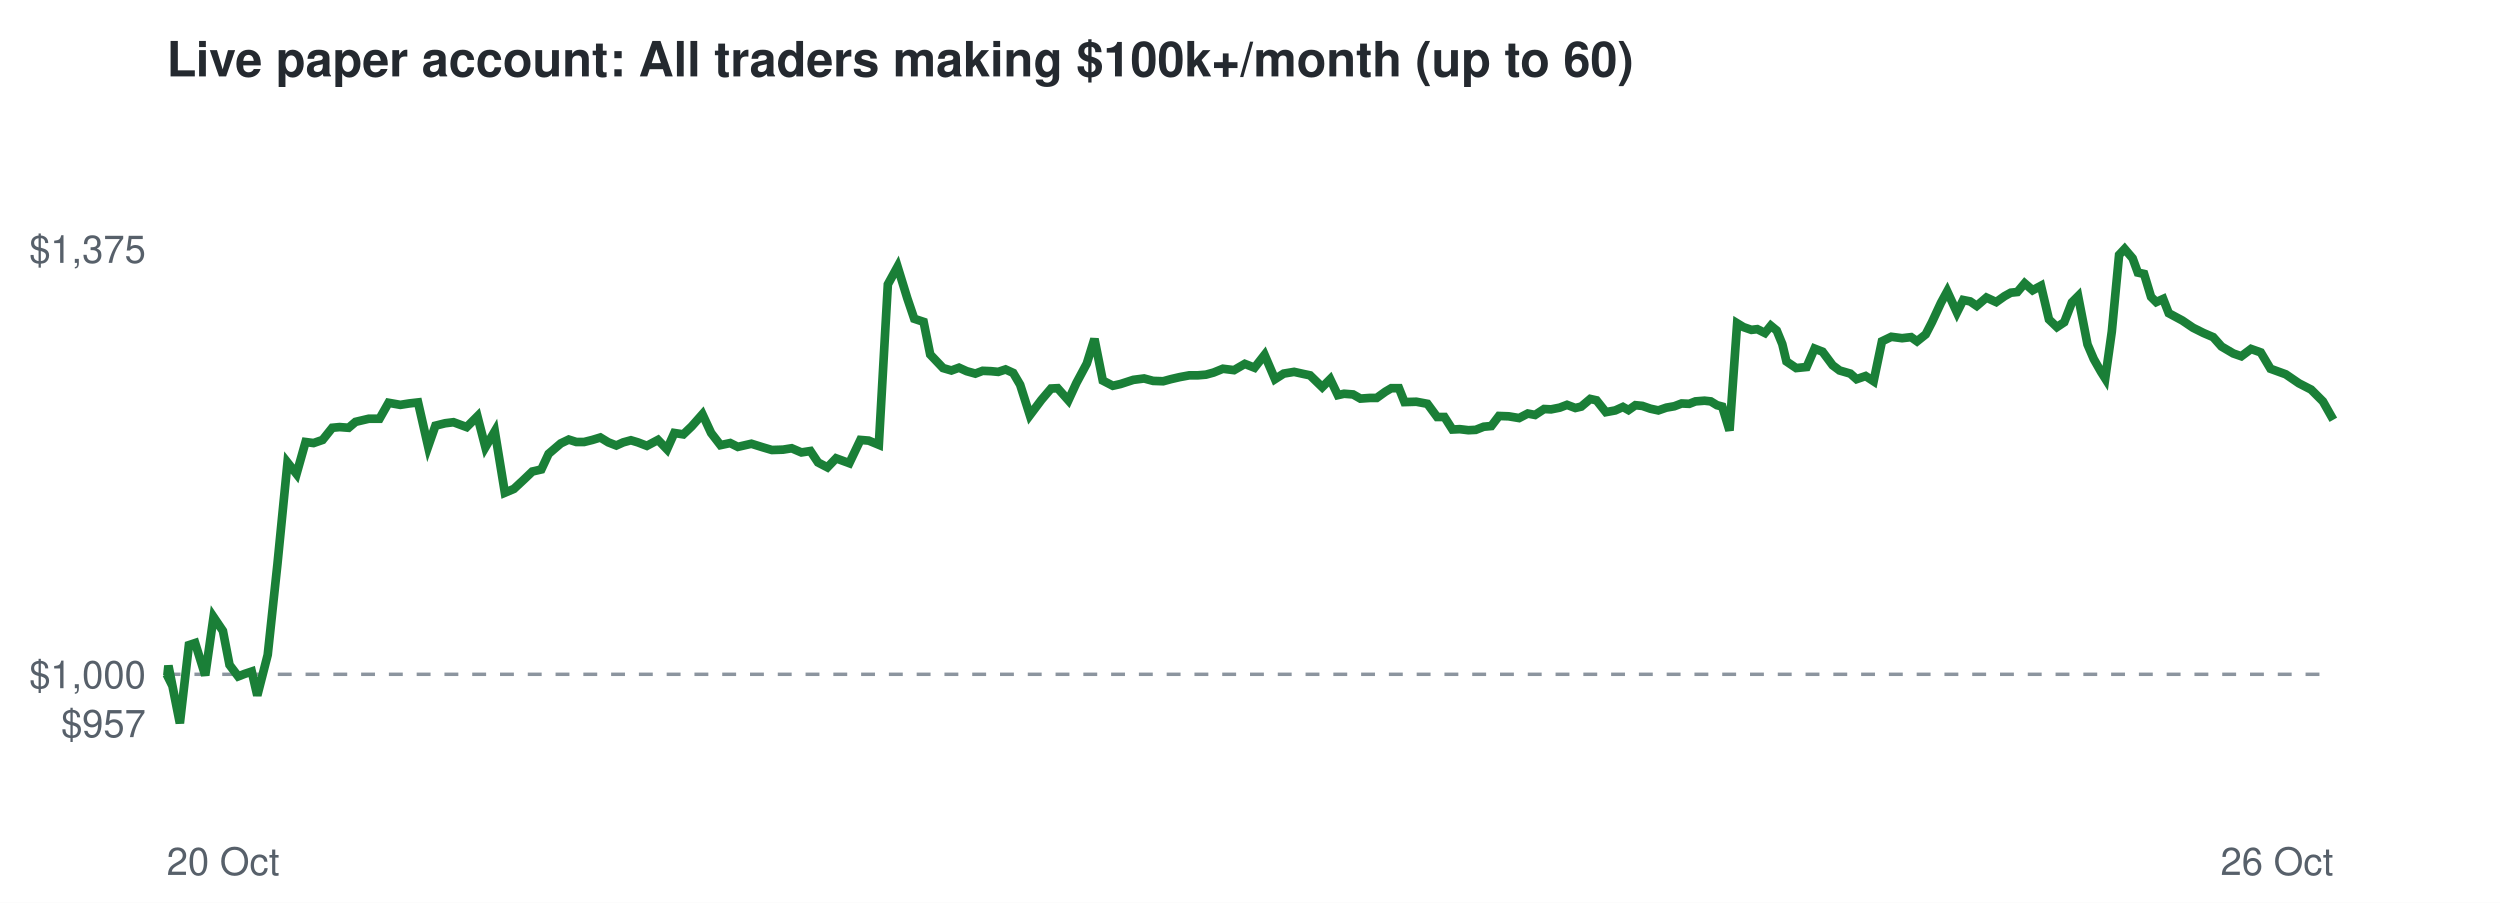
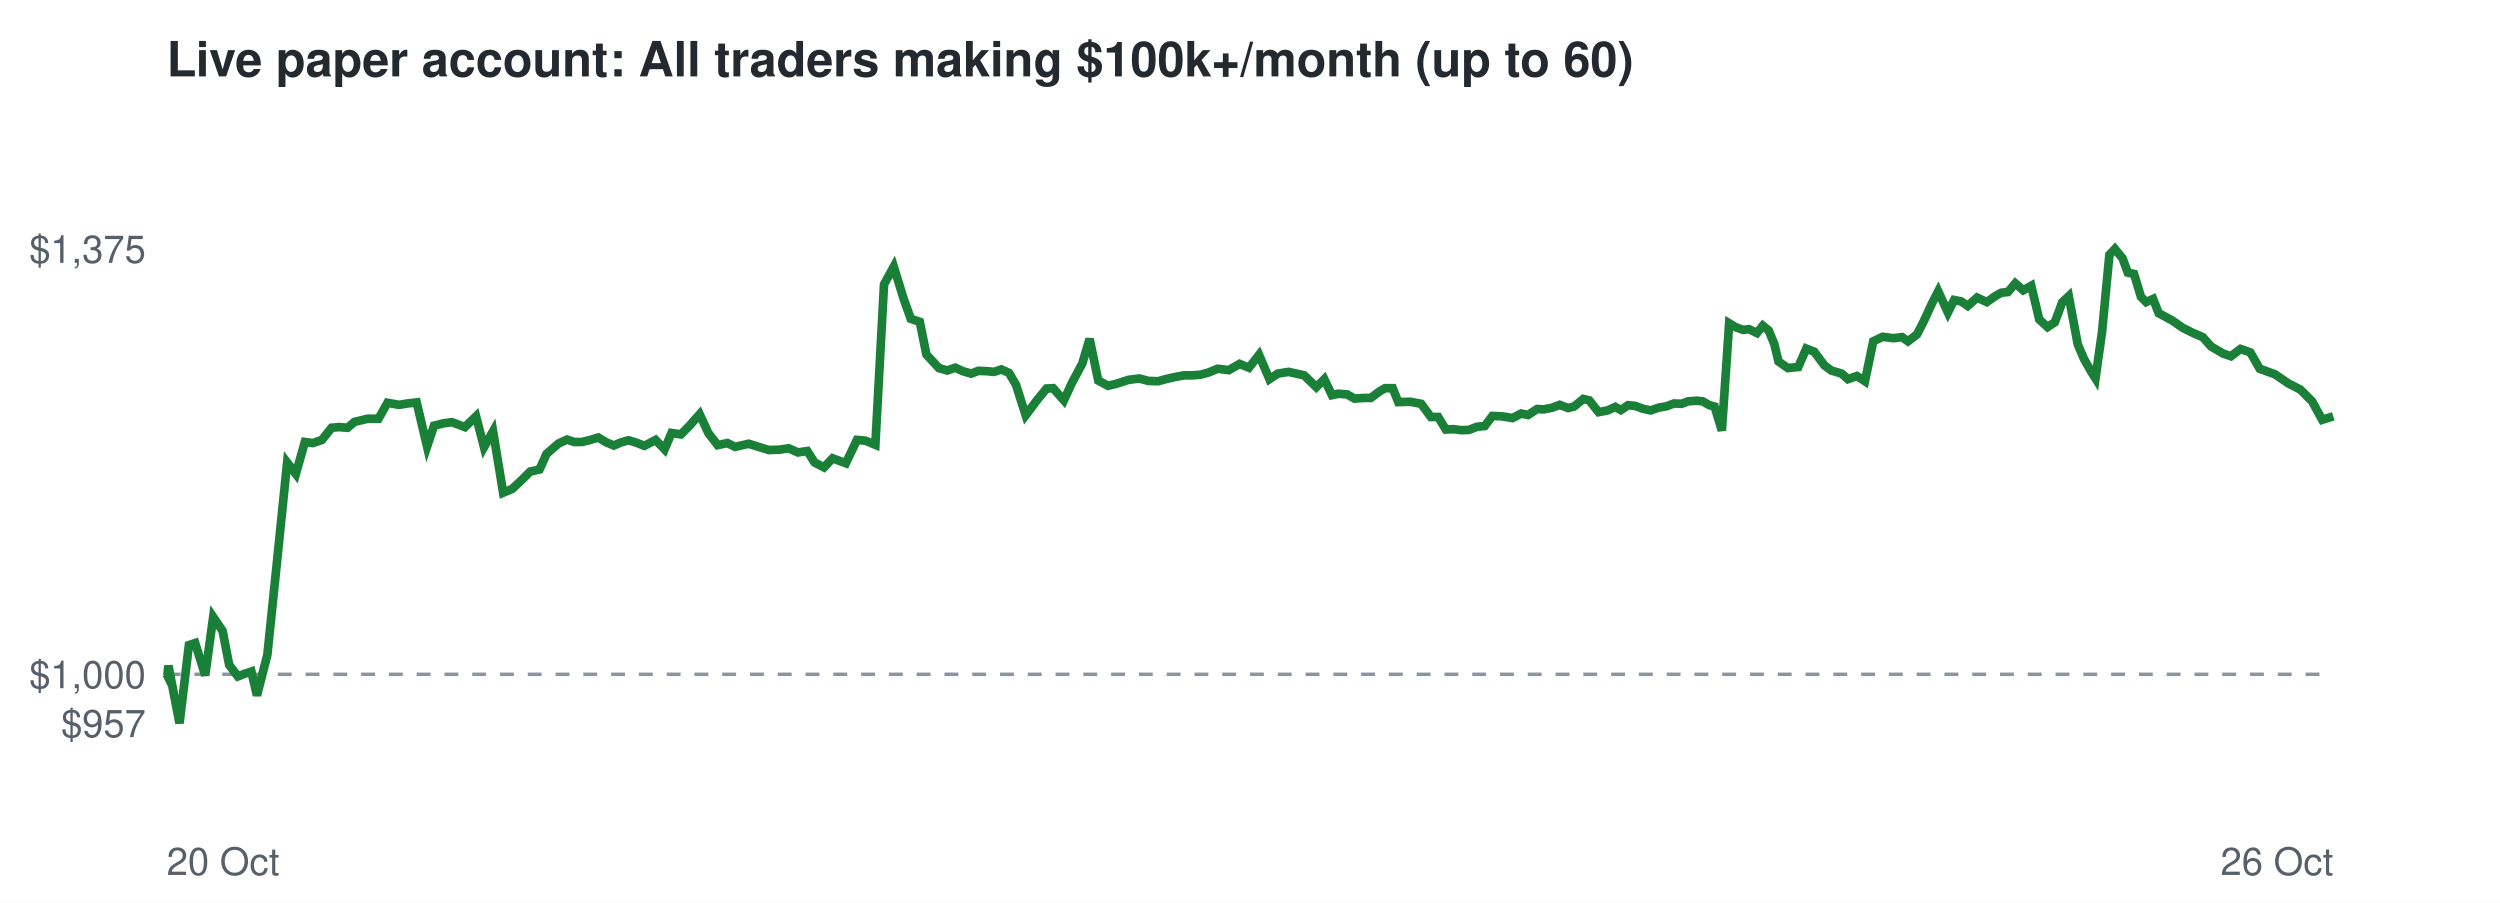
<svg xmlns="http://www.w3.org/2000/svg" viewBox="0 0 720 260" font-family="Helvetica,Arial,sans-serif">
  <rect width="720" height="260" fill="#ffffff" />
  <text x="48" y="22" font-size="14" font-weight="bold" fill="#24292f">Live paper account: All traders making $100k+/month (up to 60)</text>
  <line x1="48" x2="672" y1="194.2" y2="194.2" stroke="#8c959f" stroke-dasharray="4 4" />
  <text x="42" y="212.3" font-size="11" text-anchor="end" fill="#57606a">$957</text>
  <text x="42" y="198.2" font-size="11" text-anchor="end" fill="#57606a">$1,000</text>
  <text x="42" y="75.7" font-size="11" text-anchor="end" fill="#57606a">$1,375</text>
  <text x="48" y="252" font-size="11" fill="#57606a">20 Oct</text>
  <text x="672" y="252" font-size="11" text-anchor="end" fill="#57606a">26 Oct</text>
-   <polyline points="48.0,194.2 48.2,194.6 48.5,191.7 51.8,208.3 54.4,185.8 56.2,185.2 59.1,194.5 61.5,177.7 64.2,181.7 66.1,191.5 68.6,194.8 70.4,194.1 72.5,193.4 74.1,200.3 77.1,188.6 79.9,162.5 82.8,133.2 85.4,136.5 88.0,127.3 90.3,127.6 92.9,126.7 95.7,123.2 97.8,123.0 100.4,123.2 102.4,121.5 106.2,120.6 109.3,120.6 111.9,116.0 115.3,116.6 117.8,116.2 120.4,115.9 123.3,128.6 125.4,122.6 128.2,121.9 130.6,121.6 134.4,123.0 137.5,119.9 139.8,128.8 142.5,124.2 145.4,141.9 148.0,140.8 150.9,138.1 153.3,135.8 155.9,135.2 158.0,130.7 161.5,127.7 163.8,126.6 166.0,127.3 168.2,127.3 170.6,126.7 172.9,126.0 175.2,127.4 177.5,128.3 179.5,127.4 181.7,126.8 183.7,127.4 186.3,128.4 189.5,126.7 192.1,129.4 194.2,124.7 196.8,125.1 199.2,122.8 202.3,119.3 204.8,124.7 207.5,128.2 210.3,127.6 212.5,128.7 216.4,127.8 219.6,128.8 222.3,129.6 225.5,129.5 228.0,129.1 230.8,130.3 233.4,129.9 235.6,133.2 238.3,134.6 240.8,132.0 244.6,133.4 247.8,126.7 250.2,126.9 253.1,128.1 255.7,81.9 258.5,76.8 261.3,85.9 263.3,91.8 266.0,92.7 267.9,102.1 271.6,106.0 274.0,106.7 276.2,105.9 278.4,106.9 280.9,107.6 283.0,106.8 285.4,106.9 287.5,107.1 289.6,106.4 291.8,107.4 293.8,110.8 296.6,119.6 299.9,115.2 302.7,111.9 304.6,111.8 307.7,115.3 310.0,110.3 313.0,104.7 315.2,97.6 317.6,109.6 320.5,111.1 322.7,110.6 326.4,109.4 329.5,109.0 332.1,109.7 335.0,109.8 337.2,109.2 339.8,108.6 342.5,108.1 344.9,108.1 347.3,107.9 349.5,107.3 352.2,106.2 355.4,106.6 358.5,104.8 361.3,105.9 364.2,102.2 367.2,109.2 369.7,107.6 372.7,107.1 375.4,107.7 377.3,108.1 380.8,111.5 383.1,109.2 385.3,113.8 387.1,113.4 389.7,113.6 391.8,114.8 394.6,114.6 396.5,114.6 399.0,112.8 400.7,111.8 402.9,111.8 404.5,115.8 407.9,115.7 411.1,116.3 413.9,120.1 416.0,120.1 418.3,123.7 420.4,123.6 422.9,123.9 425.0,123.8 427.3,122.9 429.5,122.7 431.7,119.8 434.5,119.9 437.5,120.4 440.0,119.1 442.1,119.5 444.7,117.8 446.7,117.9 449.2,117.4 451.3,116.6 453.7,117.5 455.4,117.1 458.0,114.9 459.8,115.3 462.5,118.7 465.2,118.2 467.4,117.2 469.0,118.1 471.0,116.7 473.0,116.9 475.3,117.7 477.6,118.2 479.9,117.4 482.2,117.0 484.3,116.2 486.5,116.3 488.3,115.6 490.9,115.4 492.7,115.6 494.5,116.7 496.0,117.1 498.1,124.0 500.3,93.1 502.1,94.2 504.4,95.0 506.1,94.8 508.3,95.9 510.0,93.8 511.7,95.2 513.3,99.1 514.5,104.1 517.3,106.0 520.3,105.7 522.6,100.4 524.9,101.3 527.8,105.2 529.8,106.7 532.9,107.6 534.7,109.2 537.3,108.3 539.6,109.8 542.0,98.3 544.7,97.0 547.8,97.4 550.4,97.1 552.1,98.3 554.6,96.3 556.4,92.8 559.0,87.2 560.8,83.9 563.6,90.0 565.4,86.4 567.4,86.8 569.3,88.1 572.1,85.7 574.9,87.0 577.3,85.3 579.1,84.3 581.0,84.1 583.1,81.6 585.4,83.6 587.8,82.3 590.1,92.0 592.4,94.2 594.5,92.8 596.7,87.1 598.5,85.3 601.2,99.2 603.0,103.4 605.1,107.1 606.3,109.0 608.2,95.5 610.3,73.4 611.9,71.7 614.2,74.4 615.7,78.5 617.5,78.9 619.5,85.5 621.0,87.0 623.0,86.1 624.6,90.2 628.5,92.3 631.6,94.4 634.6,95.9 637.4,97.1 639.8,99.8 643.2,101.8 645.5,102.6 648.3,100.5 651.1,101.5 653.9,106.2 658.3,107.8 662.1,110.4 665.6,112.2 669.0,115.6 672.0,120.9" fill="none" stroke="#1a7f37" stroke-width="2.5" />
+   <polyline points="48.0,194.2 48.2,194.6 48.5,191.7 51.7,208.3 54.4,185.8 56.2,185.2 59.1,194.5 61.4,177.7 64.1,181.7 66.0,191.5 68.5,194.8 70.3,194.1 72.4,193.4 74.0,200.3 77.0,188.6 79.7,162.5 82.7,133.2 85.2,136.5 87.8,127.3 90.1,127.6 92.7,126.7 95.5,123.2 97.6,123.0 100.1,123.2 102.1,121.5 105.9,120.6 109.0,120.6 111.6,116.0 114.9,116.6 117.4,116.2 120.0,115.9 123.0,128.6 125.0,122.6 127.8,121.9 130.2,121.6 133.9,123.0 137.1,119.9 139.4,128.8 142.0,124.2 144.9,141.9 147.5,140.8 150.4,138.1 152.7,135.8 155.4,135.2 157.4,130.7 160.9,127.7 163.3,126.6 165.4,127.3 167.6,127.3 170.0,126.7 172.3,126.0 174.6,127.4 176.8,128.3 178.9,127.4 181.0,126.8 183.0,127.4 185.6,128.4 188.8,126.7 191.4,129.4 193.4,124.7 196.1,125.1 198.4,122.8 201.5,119.3 204.0,124.7 206.7,128.2 209.5,127.6 211.7,128.7 215.6,127.8 218.8,128.8 221.4,129.6 224.6,129.5 227.1,129.1 229.8,130.3 232.5,129.9 234.6,133.2 237.3,134.6 239.8,132.0 243.6,133.4 246.8,126.7 249.2,126.9 252.1,128.1 254.6,81.9 257.4,76.8 260.2,85.9 262.3,91.8 264.9,92.7 266.8,102.1 270.4,106.0 272.8,106.7 275.1,105.9 277.3,106.9 279.7,107.6 281.8,106.8 284.2,106.9 286.3,107.1 288.4,106.4 290.6,107.4 292.6,110.8 295.4,119.6 298.7,115.2 301.4,111.9 303.3,111.8 306.4,115.3 308.7,110.3 311.7,104.7 313.8,97.6 316.3,109.6 319.1,111.1 321.3,110.6 325.0,109.4 328.1,109.0 330.7,109.7 333.5,109.8 335.7,109.2 338.3,108.6 341.0,108.1 343.4,108.1 345.8,107.9 348.0,107.3 350.7,106.2 353.9,106.6 357.0,104.8 359.7,105.9 362.6,102.2 365.6,109.2 368.0,107.6 371.1,107.1 373.8,107.7 375.6,108.1 379.1,111.5 381.4,109.2 383.6,113.8 385.4,113.4 388.0,113.6 390.1,114.8 392.9,114.6 394.8,114.6 397.2,112.8 398.9,111.8 401.1,111.8 402.7,115.8 406.1,115.7 409.3,116.3 412.1,120.1 414.2,120.1 416.4,123.7 418.6,123.6 421.0,123.9 423.1,123.8 425.4,122.9 427.6,122.7 429.8,119.8 432.5,119.9 435.6,120.4 438.1,119.1 440.1,119.5 442.7,117.8 444.6,117.9 447.1,117.4 449.2,116.6 451.6,117.5 453.3,117.1 456.0,114.9 457.7,115.3 460.4,118.7 463.0,118.2 465.2,117.2 466.8,118.1 468.9,116.7 470.9,116.9 473.1,117.7 475.4,118.2 477.7,117.4 480.0,117.0 482.1,116.2 484.3,116.3 486.1,115.6 488.7,115.4 490.4,115.6 492.3,116.7 493.8,117.1 495.9,124.0 498.0,93.1 499.8,94.2 502.0,95.0 503.7,94.8 506.0,95.9 507.7,93.8 509.4,95.2 511.0,99.1 512.2,104.1 514.9,106.0 517.9,105.7 520.2,100.4 522.5,101.3 525.4,105.2 527.4,106.7 530.4,107.6 532.2,109.2 534.8,108.3 537.1,109.8 539.5,98.3 542.2,97.0 545.3,97.4 547.8,97.1 549.5,98.3 552.1,96.3 553.9,92.8 556.5,87.2 558.2,83.9 561.0,90.0 562.8,86.4 564.8,86.8 566.7,88.1 569.4,85.7 572.2,87.0 574.6,85.3 576.4,84.3 578.3,84.1 580.4,81.6 582.7,83.6 585.0,82.3 587.3,92.0 589.7,94.2 591.8,92.8 593.9,87.1 595.8,85.3 598.4,99.2 600.2,103.4 602.3,107.1 603.5,109.0 605.4,95.5 607.5,73.4 609.1,71.7 611.3,74.4 612.8,78.5 614.6,78.9 616.6,85.5 618.1,87.0 620.1,86.1 621.7,90.2 625.6,92.3 628.6,94.4 631.6,95.9 634.4,97.1 636.8,99.8 640.2,101.8 642.5,102.6 645.3,100.5 648.1,101.5 650.8,106.2 655.2,107.8 659.0,110.4 662.5,112.2 665.9,115.6 668.8,120.9 672.0,119.9" fill="none" stroke="#1a7f37" stroke-width="2.5" />
</svg>
